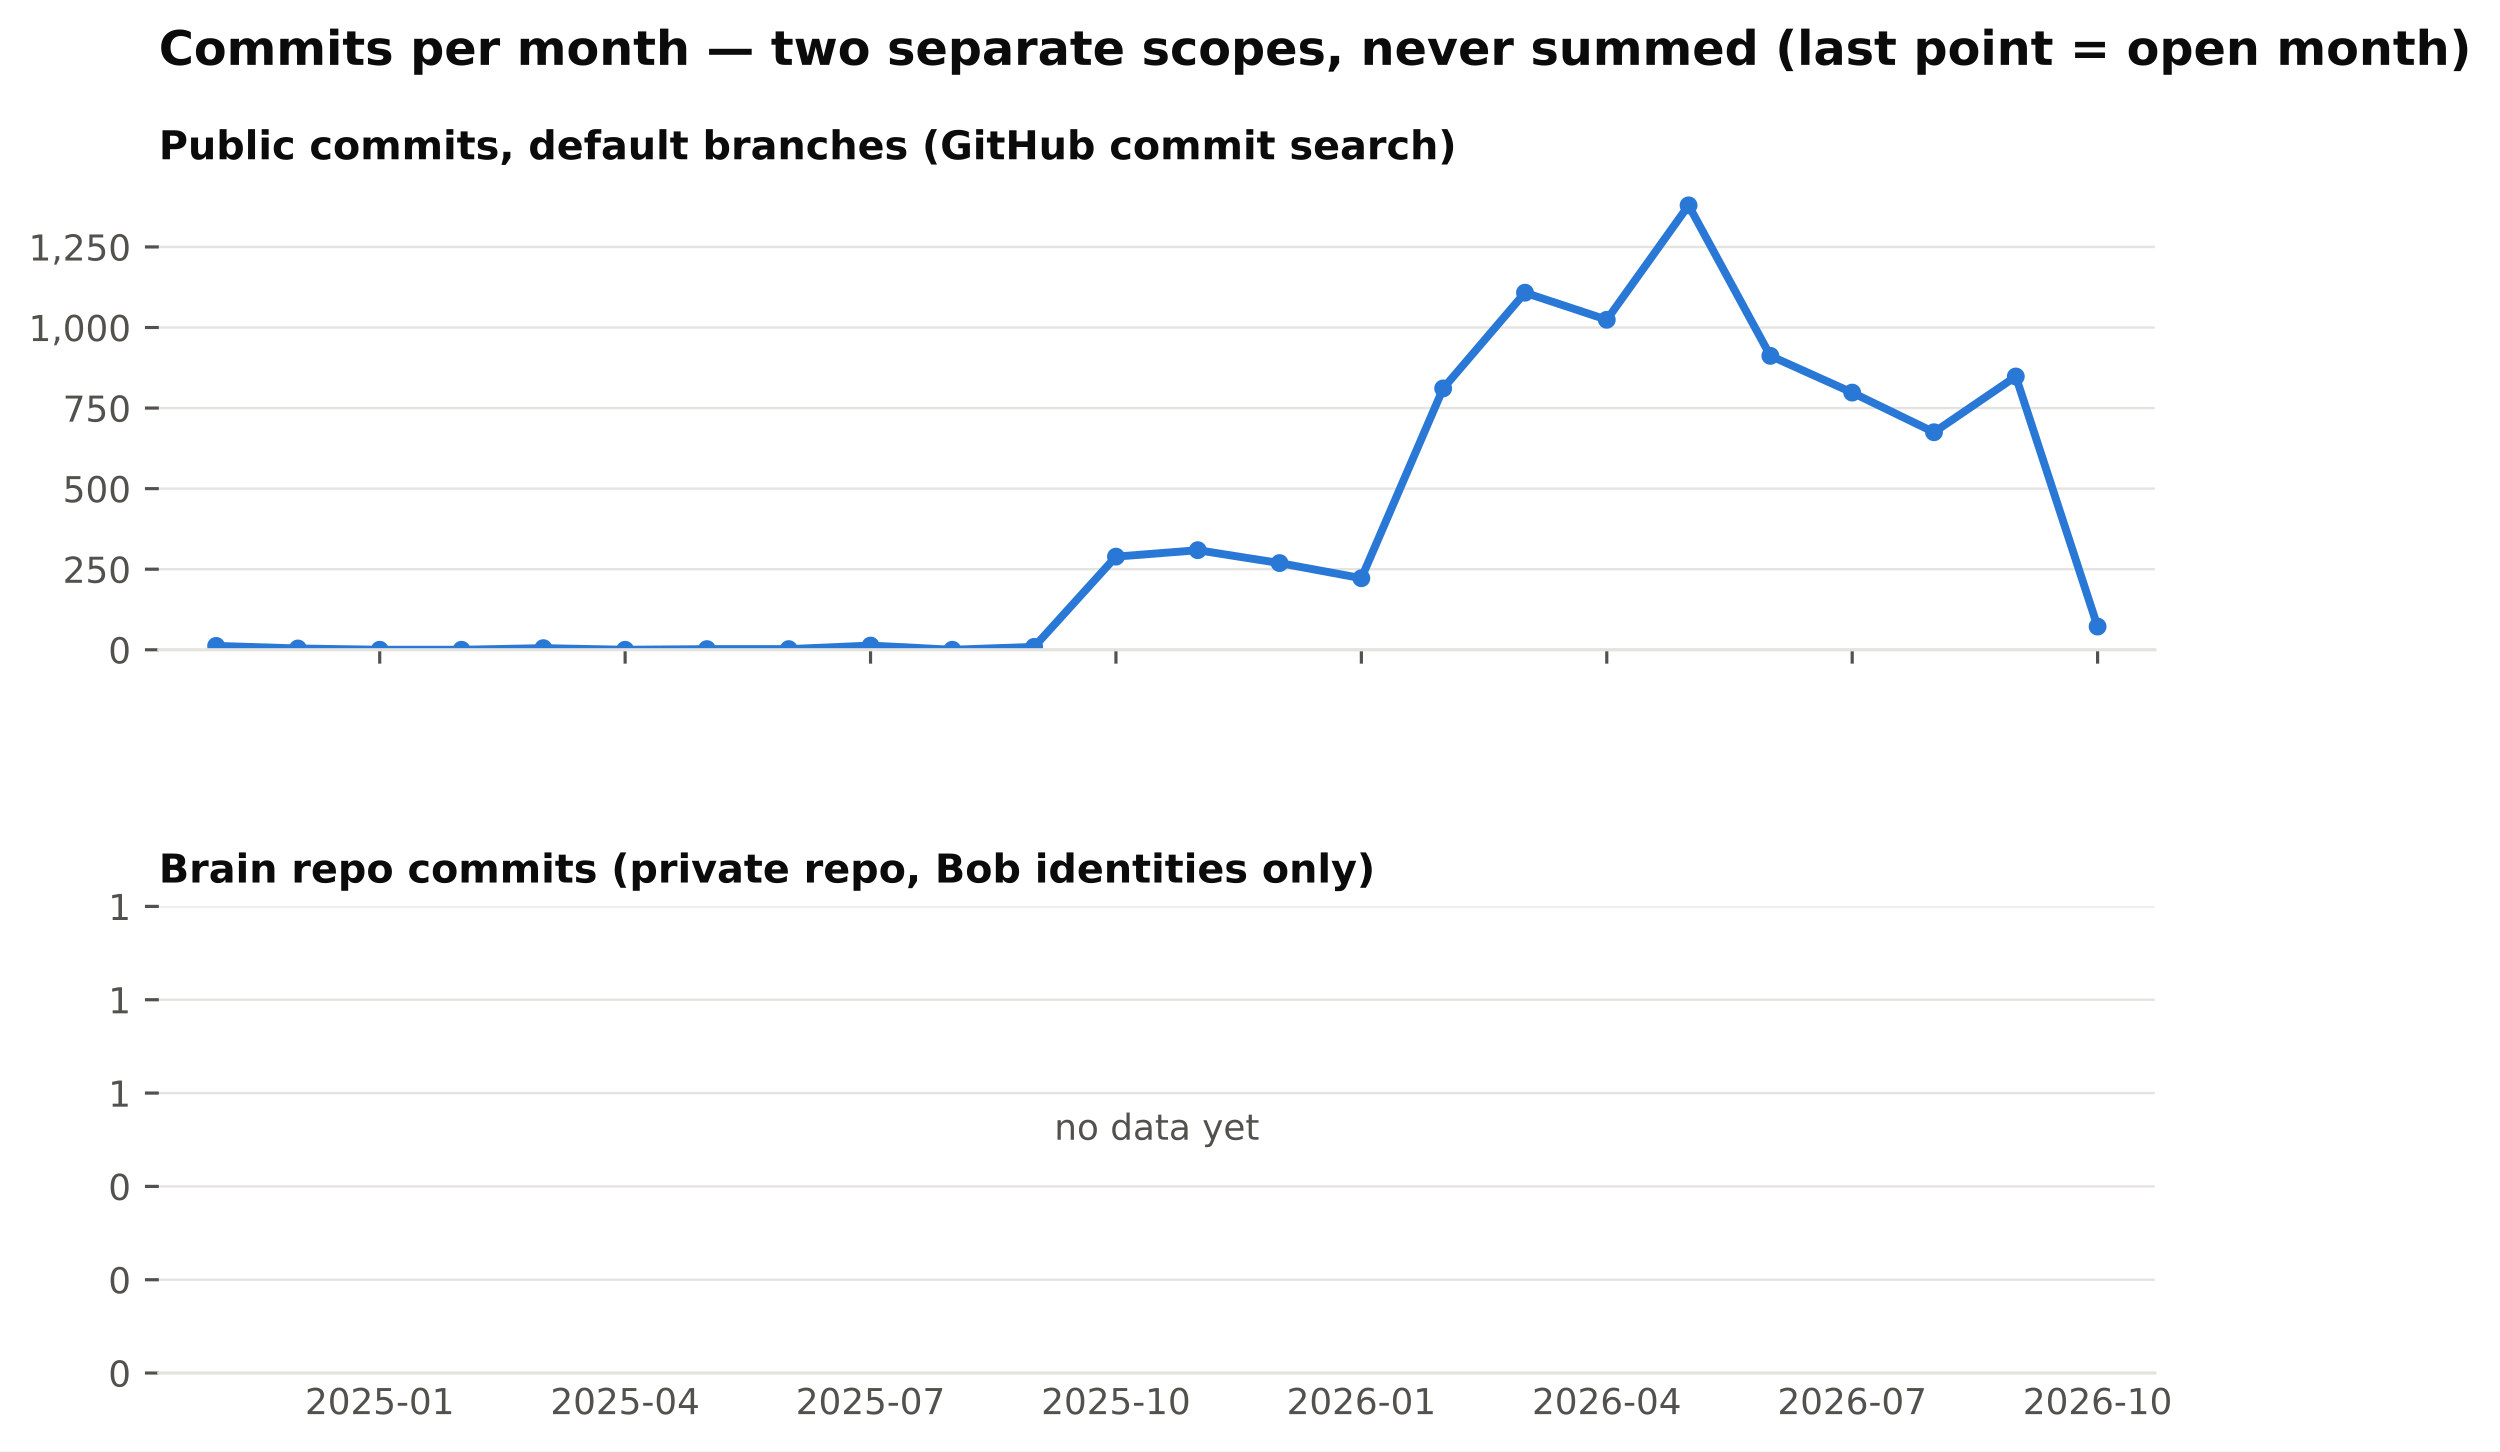
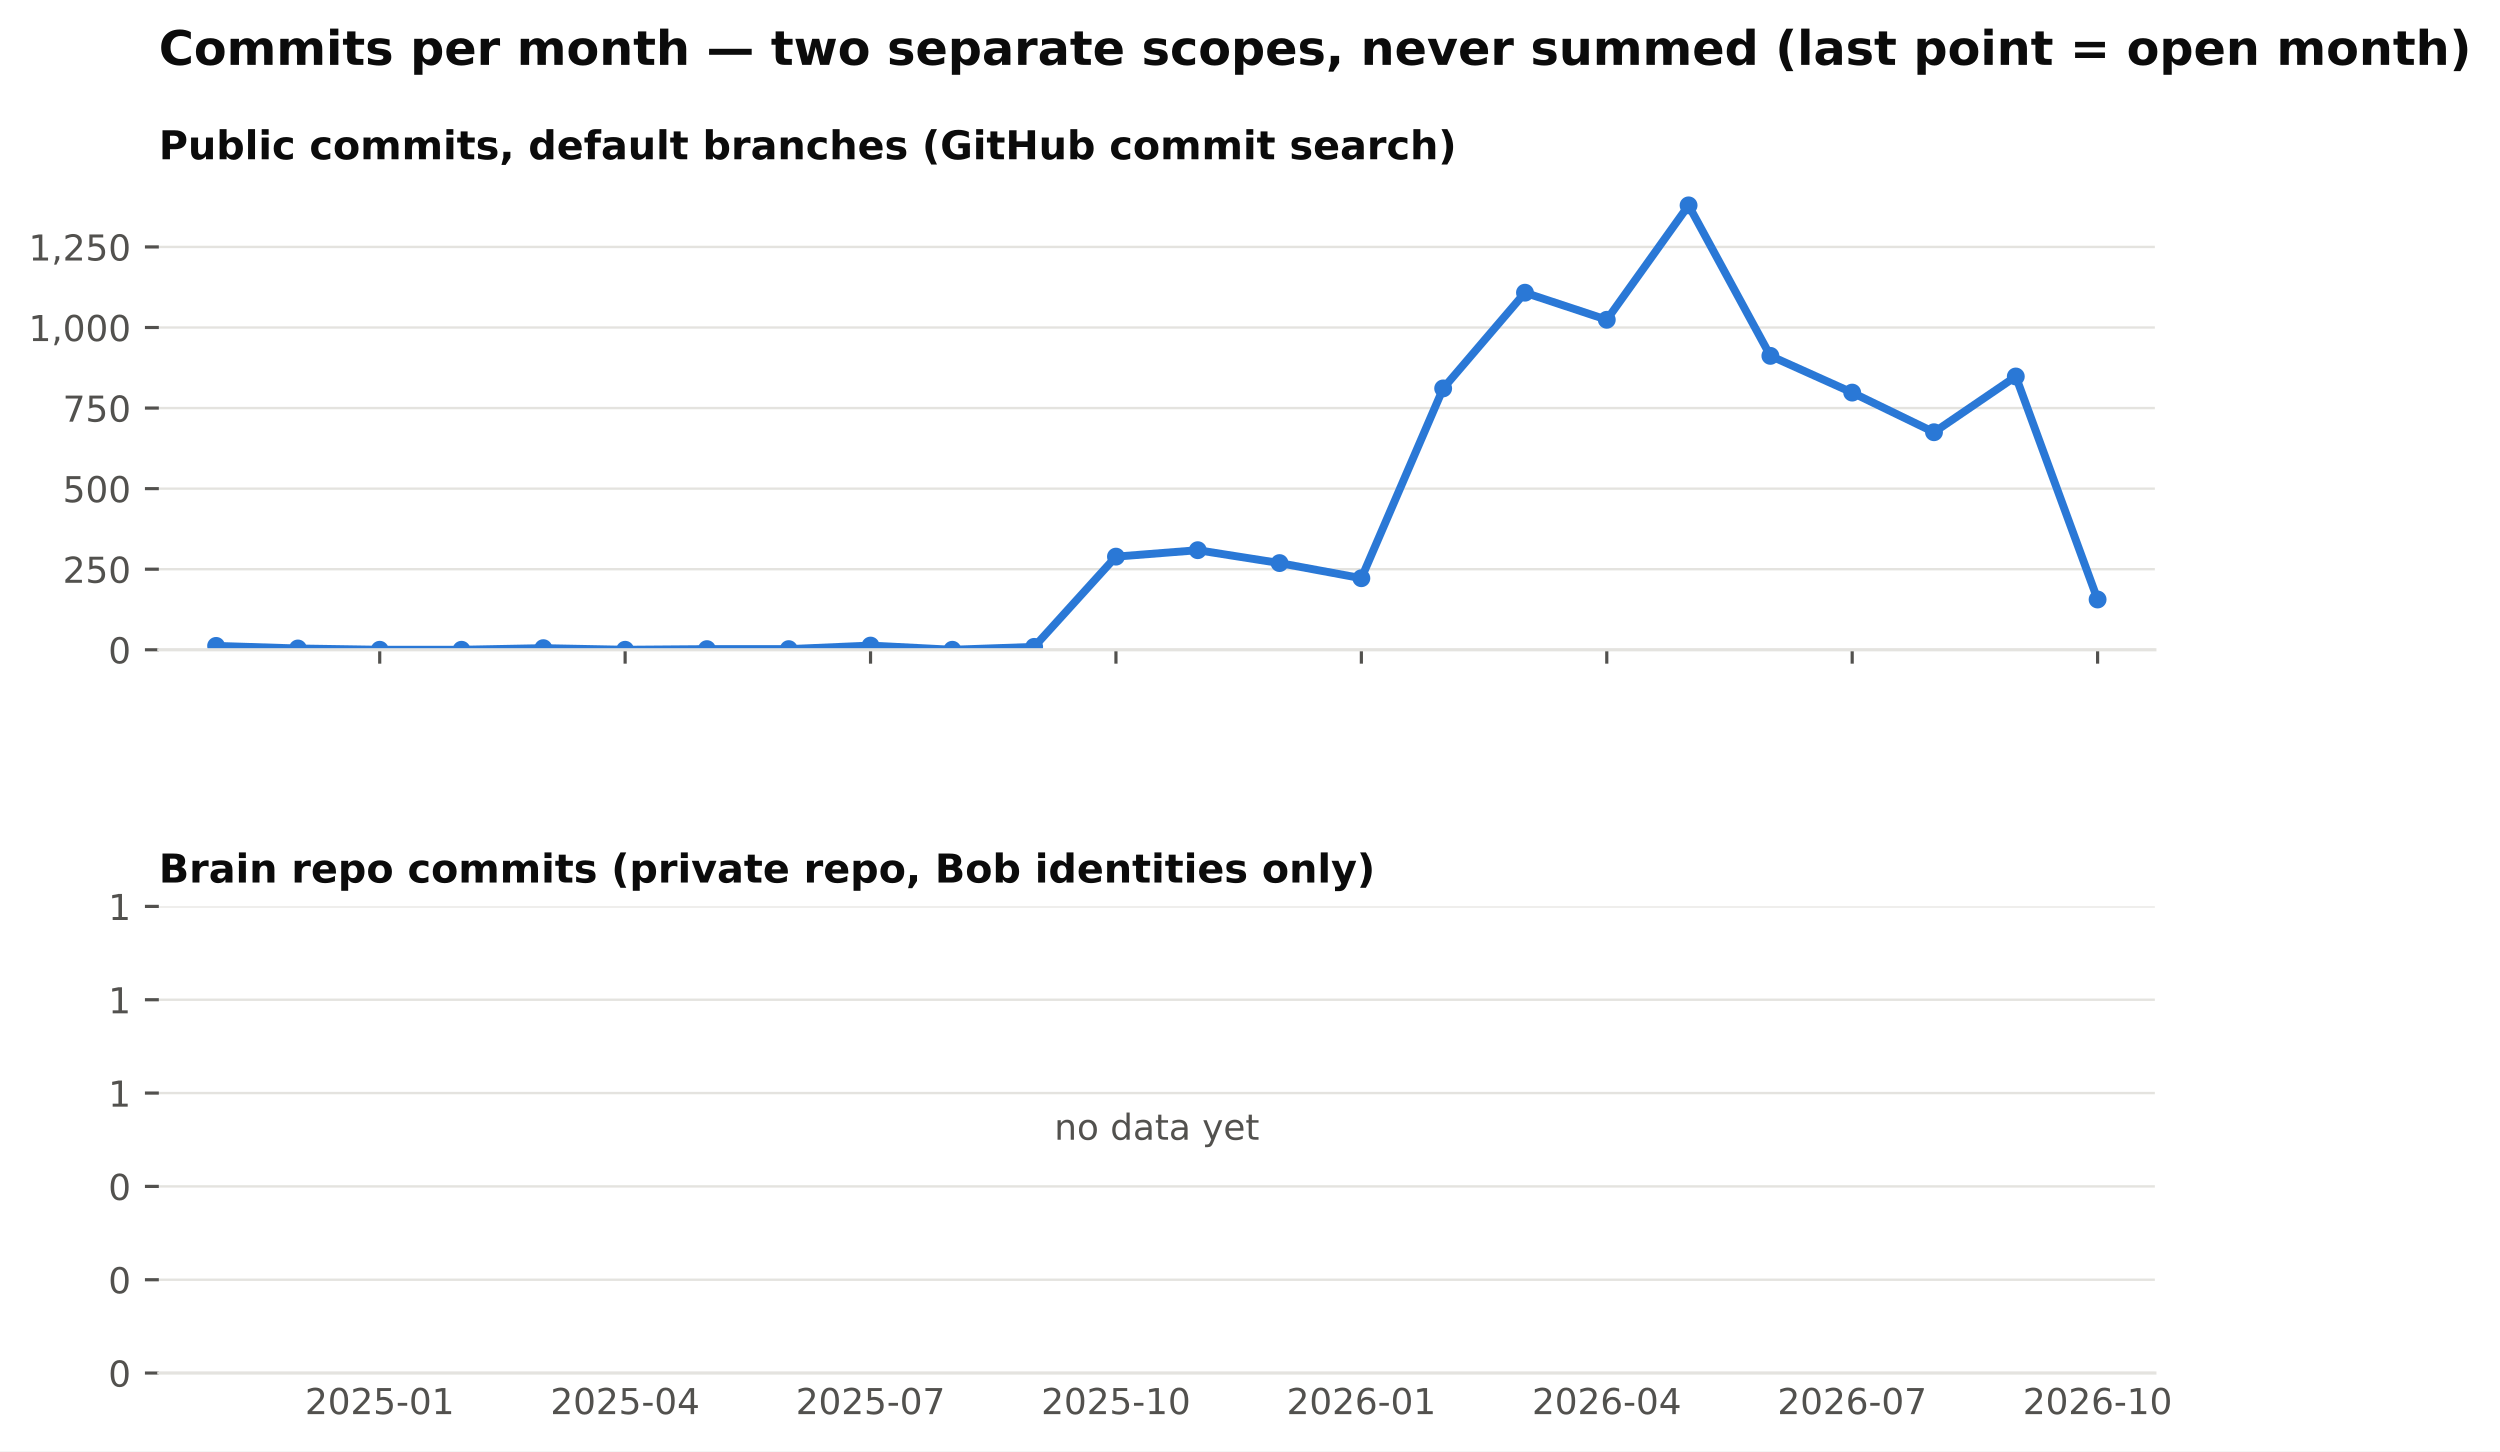
<svg xmlns="http://www.w3.org/2000/svg" xmlns:xlink="http://www.w3.org/1999/xlink" width="629.002pt" height="365.156pt" viewBox="0 0 629.002 365.156" version="1.1">
  <defs>
    <style type="text/css">*{stroke-linejoin: round; stroke-linecap: butt}</style>
  </defs>
  <g id="figure_1">
    <g id="patch_1">
      <path d="M 0 365.156  L 629.002 365.156  L 629.002 0  L 0 0  z " style="fill: #ffffff" />
    </g>
    <g id="axes_1">
      <g id="patch_2">
        <path d="M 39.965 163.482  L 542.165 163.482  L 542.165 46.08  L 39.965 46.08  z " style="fill: #ffffff" />
      </g>
      <g id="matplotlib.axis_1">
        <g id="xtick_1">
          <g id="line2d_1">
            <defs>
              <path id="m4cfa79716b" d="M 0 0  L 0 3.5  " style="stroke: #52514e; stroke-width: 0.8" />
            </defs>
            <g>
              <use xlink:href="#m4cfa79716b" x="95.537" y="163.482" style="fill: #52514e; stroke: #52514e; stroke-width: 0.8" />
            </g>
          </g>
        </g>
        <g id="xtick_2">
          <g id="line2d_2">
            <g>
              <use xlink:href="#m4cfa79716b" x="157.283" y="163.482" style="fill: #52514e; stroke: #52514e; stroke-width: 0.8" />
            </g>
          </g>
        </g>
        <g id="xtick_3">
          <g id="line2d_3">
            <g>
              <use xlink:href="#m4cfa79716b" x="219.028" y="163.482" style="fill: #52514e; stroke: #52514e; stroke-width: 0.8" />
            </g>
          </g>
        </g>
        <g id="xtick_4">
          <g id="line2d_4">
            <g>
              <use xlink:href="#m4cfa79716b" x="280.774" y="163.482" style="fill: #52514e; stroke: #52514e; stroke-width: 0.8" />
            </g>
          </g>
        </g>
        <g id="xtick_5">
          <g id="line2d_5">
            <g>
              <use xlink:href="#m4cfa79716b" x="342.52" y="163.482" style="fill: #52514e; stroke: #52514e; stroke-width: 0.8" />
            </g>
          </g>
        </g>
        <g id="xtick_6">
          <g id="line2d_6">
            <g>
              <use xlink:href="#m4cfa79716b" x="404.266" y="163.482" style="fill: #52514e; stroke: #52514e; stroke-width: 0.8" />
            </g>
          </g>
        </g>
        <g id="xtick_7">
          <g id="line2d_7">
            <g>
              <use xlink:href="#m4cfa79716b" x="466.012" y="163.482" style="fill: #52514e; stroke: #52514e; stroke-width: 0.8" />
            </g>
          </g>
        </g>
        <g id="xtick_8">
          <g id="line2d_8">
            <g>
              <use xlink:href="#m4cfa79716b" x="527.758" y="163.482" style="fill: #52514e; stroke: #52514e; stroke-width: 0.8" />
            </g>
          </g>
        </g>
      </g>
      <g id="matplotlib.axis_2">
        <g id="ytick_1">
          <g id="line2d_9">
            <path d="M 39.965 163.482  L 542.165 163.482  " clip-path="url(#p8f13477236)" style="fill: none; stroke: #e4e3df; stroke-width: 0.6; stroke-linecap: square" />
          </g>
          <g id="line2d_10">
            <defs>
              <path id="m0b5e856ea1" d="M 0 0  L -3.5 0  " style="stroke: #52514e; stroke-width: 0.8" />
            </defs>
            <g>
              <use xlink:href="#m0b5e856ea1" x="39.965" y="163.482" style="fill: #52514e; stroke: #52514e; stroke-width: 0.8" />
            </g>
          </g>
          <g id="text_1">
            <text style="font-size: 9px; font-family: 'DejaVu Sans'; text-anchor: end; fill: #52514e" x="32.965" y="166.901" transform="rotate(-0 32.96531 166.9013)">0</text>
          </g>
        </g>
        <g id="ytick_2">
          <g id="line2d_11">
            <path d="M 39.965 143.212  L 542.165 143.212  " clip-path="url(#p8f13477236)" style="fill: none; stroke: #e4e3df; stroke-width: 0.6; stroke-linecap: square" />
          </g>
          <g id="line2d_12">
            <g>
              <use xlink:href="#m0b5e856ea1" x="39.965" y="143.212" style="fill: #52514e; stroke: #52514e; stroke-width: 0.8" />
            </g>
          </g>
          <g id="text_2">
            <text style="font-size: 9px; font-family: 'DejaVu Sans'; text-anchor: end; fill: #52514e" x="32.965" y="146.631" transform="rotate(-0 32.96531 146.6309)">250</text>
          </g>
        </g>
        <g id="ytick_3">
          <g id="line2d_13">
            <path d="M 39.965 122.941  L 542.165 122.941  " clip-path="url(#p8f13477236)" style="fill: none; stroke: #e4e3df; stroke-width: 0.6; stroke-linecap: square" />
          </g>
          <g id="line2d_14">
            <g>
              <use xlink:href="#m0b5e856ea1" x="39.965" y="122.941" style="fill: #52514e; stroke: #52514e; stroke-width: 0.8" />
            </g>
          </g>
          <g id="text_3">
            <text style="font-size: 9px; font-family: 'DejaVu Sans'; text-anchor: end; fill: #52514e" x="32.965" y="126.36" transform="rotate(-0 32.96531 126.3604)">500</text>
          </g>
        </g>
        <g id="ytick_4">
          <g id="line2d_15">
            <path d="M 39.965 102.671  L 542.165 102.671  " clip-path="url(#p8f13477236)" style="fill: none; stroke: #e4e3df; stroke-width: 0.6; stroke-linecap: square" />
          </g>
          <g id="line2d_16">
            <g>
              <use xlink:href="#m0b5e856ea1" x="39.965" y="102.671" style="fill: #52514e; stroke: #52514e; stroke-width: 0.8" />
            </g>
          </g>
          <g id="text_4">
            <text style="font-size: 9px; font-family: 'DejaVu Sans'; text-anchor: end; fill: #52514e" x="32.965" y="106.09" transform="rotate(-0 32.96531 106.09)">750</text>
          </g>
        </g>
        <g id="ytick_5">
          <g id="line2d_17">
            <path d="M 39.965 82.401  L 542.165 82.401  " clip-path="url(#p8f13477236)" style="fill: none; stroke: #e4e3df; stroke-width: 0.6; stroke-linecap: square" />
          </g>
          <g id="line2d_18">
            <g>
              <use xlink:href="#m0b5e856ea1" x="39.965" y="82.401" style="fill: #52514e; stroke: #52514e; stroke-width: 0.8" />
            </g>
          </g>
          <g id="text_5">
            <text style="font-size: 9px; font-family: 'DejaVu Sans'; text-anchor: end; fill: #52514e" x="32.965" y="85.82" transform="rotate(-0 32.96531 85.81952)">1,000</text>
          </g>
        </g>
        <g id="ytick_6">
          <g id="line2d_19">
            <path d="M 39.965 62.13  L 542.165 62.13  " clip-path="url(#p8f13477236)" style="fill: none; stroke: #e4e3df; stroke-width: 0.6; stroke-linecap: square" />
          </g>
          <g id="line2d_20">
            <g>
              <use xlink:href="#m0b5e856ea1" x="39.965" y="62.13" style="fill: #52514e; stroke: #52514e; stroke-width: 0.8" />
            </g>
          </g>
          <g id="text_6">
            <text style="font-size: 9px; font-family: 'DejaVu Sans'; text-anchor: end; fill: #52514e" x="32.965" y="65.549" transform="rotate(-0 32.96531 65.54908)">1,250</text>
          </g>
        </g>
      </g>
      <g id="line2d_21">
-         <path d="M 54.373 162.509  L 74.955 163.158  L 95.537 163.482  L 116.119 163.482  L 136.701 163.077  L 157.283 163.482  L 177.864 163.32  L 198.446 163.32  L 219.028 162.428  L 239.61 163.482  L 260.192 162.753  L 280.774 140.05  L 301.356 138.428  L 321.938 141.671  L 342.52 145.482  L 363.102 97.725  L 383.684 73.644  L 404.266 80.455  L 424.848 51.671  L 445.43 89.536  L 466.012 98.779  L 486.594 108.752  L 507.176 94.725  L 527.758 157.644  " clip-path="url(#p8f13477236)" style="fill: none; stroke: #2a78d6; stroke-width: 2; stroke-linecap: square" />
+         <path d="M 54.373 162.509  L 74.955 163.158  L 95.537 163.482  L 116.119 163.482  L 136.701 163.077  L 157.283 163.482  L 177.864 163.32  L 198.446 163.32  L 219.028 162.428  L 239.61 163.482  L 260.192 162.753  L 280.774 140.05  L 301.356 138.428  L 321.938 141.671  L 342.52 145.482  L 363.102 97.725  L 383.684 73.644  L 404.266 80.455  L 424.848 51.671  L 445.43 89.536  L 466.012 98.779  L 486.594 108.752  L 507.176 94.725  L 527.758 150.834  " clip-path="url(#p8f13477236)" style="fill: none; stroke: #2a78d6; stroke-width: 2; stroke-linecap: square" />
        <defs>
          <path id="m407d684c98" d="M 0 1.75  C 0.464 1.75 0.909 1.566 1.237 1.237  C 1.566 0.909 1.75 0.464 1.75 0  C 1.75 -0.464 1.566 -0.909 1.237 -1.237  C 0.909 -1.566 0.464 -1.75 0 -1.75  C -0.464 -1.75 -0.909 -1.566 -1.237 -1.237  C -1.566 -0.909 -1.75 -0.464 -1.75 0  C -1.75 0.464 -1.566 0.909 -1.237 1.237  C -0.909 1.566 -0.464 1.75 0 1.75  z " style="stroke: #2a78d6" />
        </defs>
        <g clip-path="url(#p8f13477236)">
          <use xlink:href="#m407d684c98" x="54.373" y="162.509" style="fill: #2a78d6; stroke: #2a78d6" />
          <use xlink:href="#m407d684c98" x="74.955" y="163.158" style="fill: #2a78d6; stroke: #2a78d6" />
          <use xlink:href="#m407d684c98" x="95.537" y="163.482" style="fill: #2a78d6; stroke: #2a78d6" />
          <use xlink:href="#m407d684c98" x="116.119" y="163.482" style="fill: #2a78d6; stroke: #2a78d6" />
          <use xlink:href="#m407d684c98" x="136.701" y="163.077" style="fill: #2a78d6; stroke: #2a78d6" />
          <use xlink:href="#m407d684c98" x="157.283" y="163.482" style="fill: #2a78d6; stroke: #2a78d6" />
          <use xlink:href="#m407d684c98" x="177.864" y="163.32" style="fill: #2a78d6; stroke: #2a78d6" />
          <use xlink:href="#m407d684c98" x="198.446" y="163.32" style="fill: #2a78d6; stroke: #2a78d6" />
          <use xlink:href="#m407d684c98" x="219.028" y="162.428" style="fill: #2a78d6; stroke: #2a78d6" />
          <use xlink:href="#m407d684c98" x="239.61" y="163.482" style="fill: #2a78d6; stroke: #2a78d6" />
          <use xlink:href="#m407d684c98" x="260.192" y="162.753" style="fill: #2a78d6; stroke: #2a78d6" />
          <use xlink:href="#m407d684c98" x="280.774" y="140.05" style="fill: #2a78d6; stroke: #2a78d6" />
          <use xlink:href="#m407d684c98" x="301.356" y="138.428" style="fill: #2a78d6; stroke: #2a78d6" />
          <use xlink:href="#m407d684c98" x="321.938" y="141.671" style="fill: #2a78d6; stroke: #2a78d6" />
          <use xlink:href="#m407d684c98" x="342.52" y="145.482" style="fill: #2a78d6; stroke: #2a78d6" />
          <use xlink:href="#m407d684c98" x="363.102" y="97.725" style="fill: #2a78d6; stroke: #2a78d6" />
          <use xlink:href="#m407d684c98" x="383.684" y="73.644" style="fill: #2a78d6; stroke: #2a78d6" />
          <use xlink:href="#m407d684c98" x="404.266" y="80.455" style="fill: #2a78d6; stroke: #2a78d6" />
          <use xlink:href="#m407d684c98" x="424.848" y="51.671" style="fill: #2a78d6; stroke: #2a78d6" />
          <use xlink:href="#m407d684c98" x="445.43" y="89.536" style="fill: #2a78d6; stroke: #2a78d6" />
          <use xlink:href="#m407d684c98" x="466.012" y="98.779" style="fill: #2a78d6; stroke: #2a78d6" />
          <use xlink:href="#m407d684c98" x="486.594" y="108.752" style="fill: #2a78d6; stroke: #2a78d6" />
          <use xlink:href="#m407d684c98" x="507.176" y="94.725" style="fill: #2a78d6; stroke: #2a78d6" />
-           <use xlink:href="#m407d684c98" x="527.758" y="157.644" style="fill: #2a78d6; stroke: #2a78d6" />
+           <use xlink:href="#m407d684c98" x="527.758" y="150.834" style="fill: #2a78d6; stroke: #2a78d6" />
        </g>
      </g>
      <g id="patch_3">
        <path d="M 39.965 163.482  L 542.165 163.482  " style="fill: none; stroke: #e4e3df; stroke-width: 0.8; stroke-linejoin: miter; stroke-linecap: square" />
      </g>
      <g id="text_7">
        <text style="font-weight: 700; font-size: 10px; font-family: 'DejaVu Sans'; text-anchor: start; fill: #0b0b0b" x="39.965" y="40.08" transform="rotate(-0 39.96531 40.08)">Public commits, default branches (GitHub commit search)</text>
      </g>
    </g>
    <g id="axes_2">
      <g id="patch_4">
        <path d="M 39.965 345.456  L 542.165 345.456  L 542.165 228.054  L 39.965 228.054  z " style="fill: #ffffff" />
      </g>
      <g id="matplotlib.axis_3">
        <g id="xtick_9">
          <g id="line2d_22" />
          <g id="text_8">
            <text style="font-size: 9px; font-family: 'DejaVu Sans'; text-anchor: middle; fill: #52514e" x="95.537" y="355.794" transform="rotate(-0 95.53662 355.7939)">2025-01</text>
          </g>
        </g>
        <g id="xtick_10">
          <g id="line2d_23" />
          <g id="text_9">
            <text style="font-size: 9px; font-family: 'DejaVu Sans'; text-anchor: middle; fill: #52514e" x="157.283" y="355.794" transform="rotate(-0 157.2825 355.7939)">2025-04</text>
          </g>
        </g>
        <g id="xtick_11">
          <g id="line2d_24" />
          <g id="text_10">
            <text style="font-size: 9px; font-family: 'DejaVu Sans'; text-anchor: middle; fill: #52514e" x="219.028" y="355.794" transform="rotate(-0 219.0284 355.7939)">2025-07</text>
          </g>
        </g>
        <g id="xtick_12">
          <g id="line2d_25" />
          <g id="text_11">
            <text style="font-size: 9px; font-family: 'DejaVu Sans'; text-anchor: middle; fill: #52514e" x="280.774" y="355.794" transform="rotate(-0 280.7743 355.7939)">2025-10</text>
          </g>
        </g>
        <g id="xtick_13">
          <g id="line2d_26" />
          <g id="text_12">
            <text style="font-size: 9px; font-family: 'DejaVu Sans'; text-anchor: middle; fill: #52514e" x="342.52" y="355.794" transform="rotate(-0 342.5202 355.7939)">2026-01</text>
          </g>
        </g>
        <g id="xtick_14">
          <g id="line2d_27" />
          <g id="text_13">
            <text style="font-size: 9px; font-family: 'DejaVu Sans'; text-anchor: middle; fill: #52514e" x="404.266" y="355.794" transform="rotate(-0 404.2661 355.7939)">2026-04</text>
          </g>
        </g>
        <g id="xtick_15">
          <g id="line2d_28" />
          <g id="text_14">
            <text style="font-size: 9px; font-family: 'DejaVu Sans'; text-anchor: middle; fill: #52514e" x="466.012" y="355.794" transform="rotate(-0 466.012 355.7939)">2026-07</text>
          </g>
        </g>
        <g id="xtick_16">
          <g id="line2d_29" />
          <g id="text_15">
            <text style="font-size: 9px; font-family: 'DejaVu Sans'; text-anchor: middle; fill: #52514e" x="527.758" y="355.794" transform="rotate(-0 527.7579 355.7939)">2026-10</text>
          </g>
        </g>
      </g>
      <g id="matplotlib.axis_4">
        <g id="ytick_7">
          <g id="line2d_30">
            <path d="M 39.965 345.456  L 542.165 345.456  " clip-path="url(#pdf57c1c5d9)" style="fill: none; stroke: #e4e3df; stroke-width: 0.6; stroke-linecap: square" />
          </g>
          <g id="line2d_31">
            <g>
              <use xlink:href="#m0b5e856ea1" x="39.965" y="345.456" style="fill: #52514e; stroke: #52514e; stroke-width: 0.8" />
            </g>
          </g>
          <g id="text_16">
            <text style="font-size: 9px; font-family: 'DejaVu Sans'; text-anchor: end; fill: #52514e" x="32.965" y="348.875" transform="rotate(-0 32.96531 348.8749)">0</text>
          </g>
        </g>
        <g id="ytick_8">
          <g id="line2d_32">
            <path d="M 39.965 321.976  L 542.165 321.976  " clip-path="url(#pdf57c1c5d9)" style="fill: none; stroke: #e4e3df; stroke-width: 0.6; stroke-linecap: square" />
          </g>
          <g id="line2d_33">
            <g>
              <use xlink:href="#m0b5e856ea1" x="39.965" y="321.976" style="fill: #52514e; stroke: #52514e; stroke-width: 0.8" />
            </g>
          </g>
          <g id="text_17">
            <text style="font-size: 9px; font-family: 'DejaVu Sans'; text-anchor: end; fill: #52514e" x="32.965" y="325.394" transform="rotate(-0 32.96531 325.3945)">0</text>
          </g>
        </g>
        <g id="ytick_9">
          <g id="line2d_34">
            <path d="M 39.965 298.495  L 542.165 298.495  " clip-path="url(#pdf57c1c5d9)" style="fill: none; stroke: #e4e3df; stroke-width: 0.6; stroke-linecap: square" />
          </g>
          <g id="line2d_35">
            <g>
              <use xlink:href="#m0b5e856ea1" x="39.965" y="298.495" style="fill: #52514e; stroke: #52514e; stroke-width: 0.8" />
            </g>
          </g>
          <g id="text_18">
            <text style="font-size: 9px; font-family: 'DejaVu Sans'; text-anchor: end; fill: #52514e" x="32.965" y="301.914" transform="rotate(-0 32.96531 301.914)">0</text>
          </g>
        </g>
        <g id="ytick_10">
          <g id="line2d_36">
            <path d="M 39.965 275.015  L 542.165 275.015  " clip-path="url(#pdf57c1c5d9)" style="fill: none; stroke: #e4e3df; stroke-width: 0.6; stroke-linecap: square" />
          </g>
          <g id="line2d_37">
            <g>
              <use xlink:href="#m0b5e856ea1" x="39.965" y="275.015" style="fill: #52514e; stroke: #52514e; stroke-width: 0.8" />
            </g>
          </g>
          <g id="text_19">
            <text style="font-size: 9px; font-family: 'DejaVu Sans'; text-anchor: end; fill: #52514e" x="32.965" y="278.434" transform="rotate(-0 32.96531 278.4335)">1</text>
          </g>
        </g>
        <g id="ytick_11">
          <g id="line2d_38">
            <path d="M 39.965 251.534  L 542.165 251.534  " clip-path="url(#pdf57c1c5d9)" style="fill: none; stroke: #e4e3df; stroke-width: 0.6; stroke-linecap: square" />
          </g>
          <g id="line2d_39">
            <g>
              <use xlink:href="#m0b5e856ea1" x="39.965" y="251.534" style="fill: #52514e; stroke: #52514e; stroke-width: 0.8" />
            </g>
          </g>
          <g id="text_20">
            <text style="font-size: 9px; font-family: 'DejaVu Sans'; text-anchor: end; fill: #52514e" x="32.965" y="254.953" transform="rotate(-0 32.96531 254.9531)">1</text>
          </g>
        </g>
        <g id="ytick_12">
          <g id="line2d_40">
            <path d="M 39.965 228.054  L 542.165 228.054  " clip-path="url(#pdf57c1c5d9)" style="fill: none; stroke: #e4e3df; stroke-width: 0.6; stroke-linecap: square" />
          </g>
          <g id="line2d_41">
            <g>
              <use xlink:href="#m0b5e856ea1" x="39.965" y="228.054" style="fill: #52514e; stroke: #52514e; stroke-width: 0.8" />
            </g>
          </g>
          <g id="text_21">
            <text style="font-size: 9px; font-family: 'DejaVu Sans'; text-anchor: end; fill: #52514e" x="32.965" y="231.473" transform="rotate(-0 32.96531 231.4726)">1</text>
          </g>
        </g>
      </g>
      <g id="patch_5">
        <path d="M 39.965 345.456  L 542.165 345.456  " style="fill: none; stroke: #e4e3df; stroke-width: 0.8; stroke-linejoin: miter; stroke-linecap: square" />
      </g>
      <g id="text_22">
        <text style="font-size: 9px; font-family: 'DejaVu Sans'; text-anchor: middle; fill: #52514e" x="291.065" y="286.755" transform="rotate(-0 291.0653 286.7548)">no data yet</text>
      </g>
      <g id="text_23">
        <text style="font-weight: 700; font-size: 10px; font-family: 'DejaVu Sans'; text-anchor: start; fill: #0b0b0b" x="39.965" y="222.054" transform="rotate(-0 39.96531 222.0536)">Brain repo commits (private repo, Bob identities only)</text>
      </g>
    </g>
    <g id="text_24">
      <text style="font-weight: 700; font-size: 12px; font-family: 'DejaVu Sans'; text-anchor: start; fill: #0b0b0b" x="39.965" y="16.318" transform="rotate(-0 39.96531 16.31812)">Commits per month — two separate scopes, never summed (last point = open month)</text>
    </g>
  </g>
  <defs>
    <clipPath id="p8f13477236">
      <rect x="39.965" y="46.08" width="502.2" height="117.402" />
    </clipPath>
    <clipPath id="pdf57c1c5d9">
      <rect x="39.965" y="228.054" width="502.2" height="117.402" />
    </clipPath>
  </defs>
</svg>
